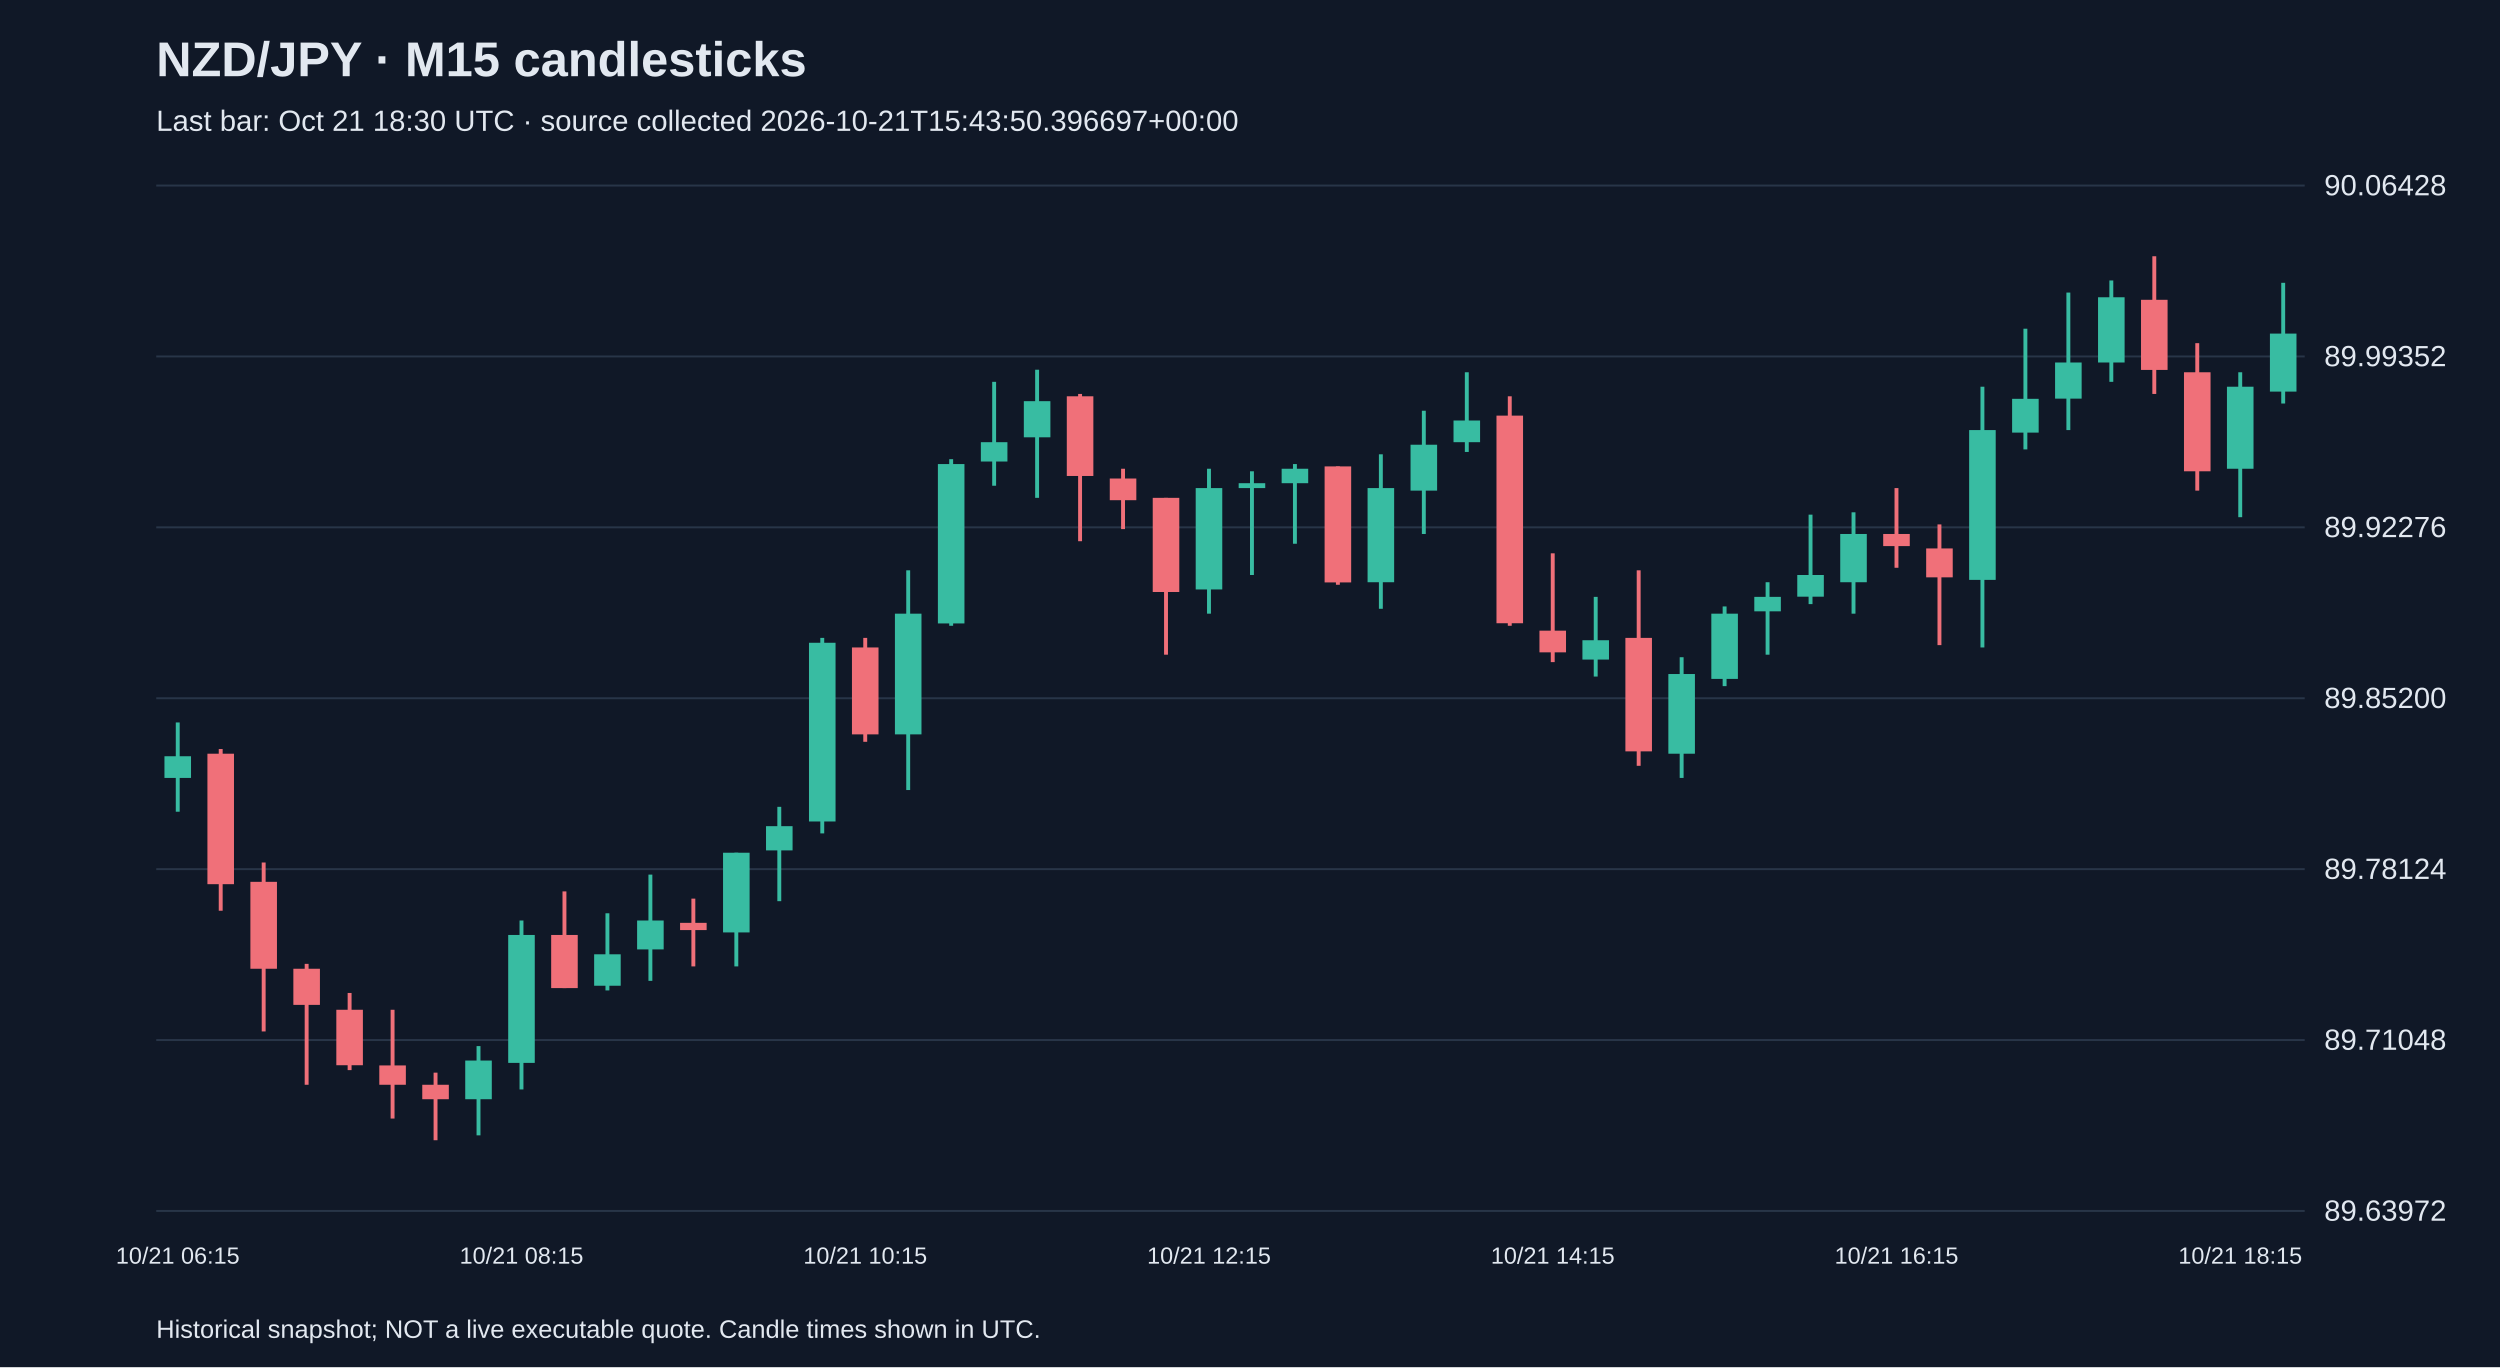
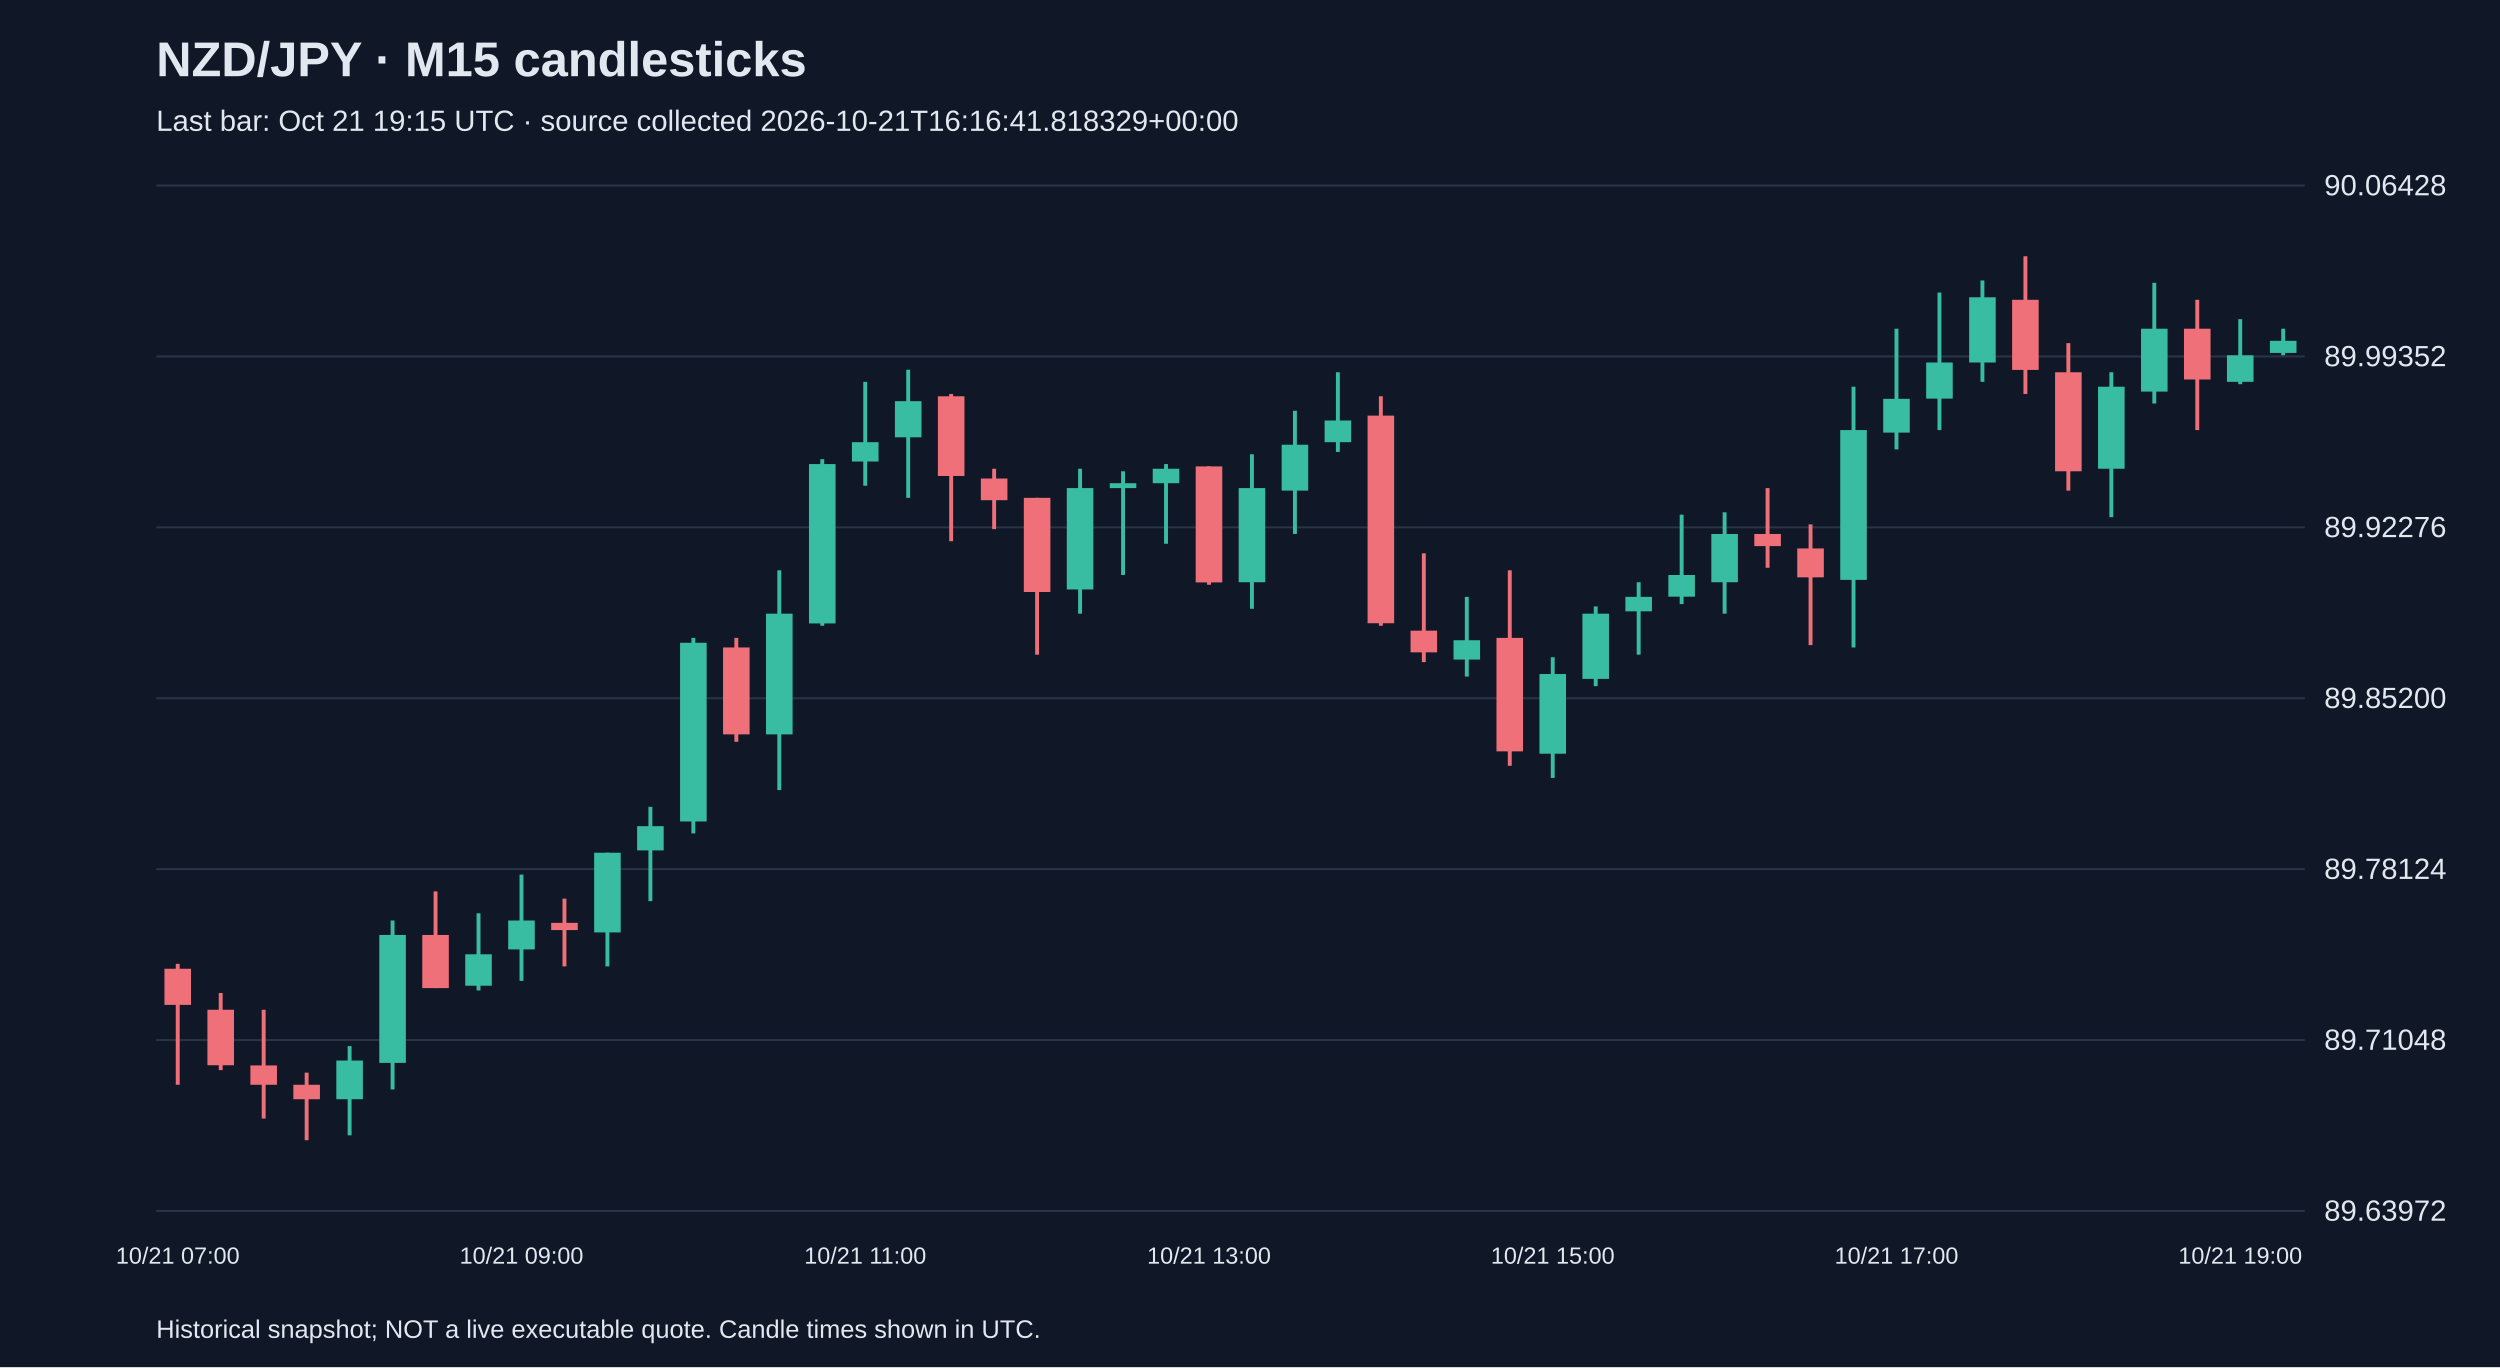
<svg xmlns="http://www.w3.org/2000/svg" viewBox="0 0 1280 700">
  <rect width="100%" height="100%" fill="#101827" />
  <style>text{font-family:Arial,sans-serif;fill:#e2e8f0}</style>
  <text x="80" y="39" font-size="25" font-weight="bold">NZD/JPY · M15 candlesticks</text>
-   <text x="80" y="67" font-size="15" fill="#a6b1c5">Last bar: Oct 21 18:30 UTC · source collected 2026-10-21T15:43:50.396697+00:00</text>
+   <text x="80" y="67" font-size="15" fill="#a6b1c5">Last bar: Oct 21 19:15 UTC · source collected 2026-10-21T16:16:41.818329+00:00</text>
  <line x1="80" y1="620.0" x2="1180" y2="620.0" stroke="#283548" />
  <text x="1190" y="625.0" font-size="15">89.63972</text>
  <line x1="80" y1="532.5" x2="1180" y2="532.5" stroke="#283548" />
  <text x="1190" y="537.5" font-size="15">89.71048</text>
  <line x1="80" y1="445.0" x2="1180" y2="445.0" stroke="#283548" />
  <text x="1190" y="450.0" font-size="15">89.78124</text>
  <line x1="80" y1="357.5" x2="1180" y2="357.5" stroke="#283548" />
  <text x="1190" y="362.5" font-size="15">89.85200</text>
  <line x1="80" y1="270.0" x2="1180" y2="270.0" stroke="#283548" />
  <text x="1190" y="275.0" font-size="15">89.92276</text>
  <line x1="80" y1="182.5" x2="1180" y2="182.5" stroke="#283548" />
  <text x="1190" y="187.5" font-size="15">89.99352</text>
  <line x1="80" y1="95.0" x2="1180" y2="95.0" stroke="#283548" />
  <text x="1190" y="100.0" font-size="15">90.06428</text>
-   <line x1="91.0" y1="369.9" x2="91.0" y2="415.6" stroke="#38bca2" stroke-width="2" />
-   <rect x="84.2" y="387.2" width="13.6" height="11.1" fill="#38bca2" />
-   <text x="91.0" y="647" text-anchor="middle" font-size="12">10/21 06:15</text>
-   <line x1="113.0" y1="383.5" x2="113.0" y2="466.3" stroke="#f07079" stroke-width="2" />
-   <rect x="106.2" y="385.9" width="13.6" height="66.8" fill="#f07079" />
-   <line x1="135.0" y1="441.6" x2="135.0" y2="528.1" stroke="#f07079" stroke-width="2" />
-   <rect x="128.2" y="451.5" width="13.6" height="44.5" fill="#f07079" />
-   <line x1="157.0" y1="493.5" x2="157.0" y2="555.4" stroke="#f07079" stroke-width="2" />
-   <rect x="150.2" y="496.0" width="13.6" height="18.5" fill="#f07079" />
-   <line x1="179.0" y1="508.4" x2="179.0" y2="547.9" stroke="#f07079" stroke-width="2" />
-   <rect x="172.2" y="517.0" width="13.6" height="28.4" fill="#f07079" />
-   <line x1="201.0" y1="517.0" x2="201.0" y2="572.7" stroke="#f07079" stroke-width="2" />
-   <rect x="194.2" y="545.5" width="13.6" height="9.9" fill="#f07079" />
-   <line x1="223.0" y1="549.2" x2="223.0" y2="583.8" stroke="#f07079" stroke-width="2" />
-   <rect x="216.2" y="555.4" width="13.6" height="7.4" fill="#f07079" />
-   <line x1="245.0" y1="535.6" x2="245.0" y2="581.3" stroke="#38bca2" stroke-width="2" />
-   <rect x="238.2" y="543.0" width="13.6" height="19.8" fill="#38bca2" />
-   <line x1="267.0" y1="471.3" x2="267.0" y2="557.8" stroke="#38bca2" stroke-width="2" />
-   <rect x="260.2" y="478.7" width="13.6" height="65.5" fill="#38bca2" />
-   <text x="267.0" y="647" text-anchor="middle" font-size="12">10/21 08:15</text>
-   <line x1="289.0" y1="456.4" x2="289.0" y2="505.9" stroke="#f07079" stroke-width="2" />
-   <rect x="282.2" y="478.7" width="13.6" height="27.2" fill="#f07079" />
-   <line x1="311.0" y1="467.6" x2="311.0" y2="507.1" stroke="#38bca2" stroke-width="2" />
-   <rect x="304.2" y="488.6" width="13.6" height="16.1" fill="#38bca2" />
-   <line x1="333.0" y1="447.8" x2="333.0" y2="502.2" stroke="#38bca2" stroke-width="2" />
-   <rect x="326.2" y="471.3" width="13.6" height="14.8" fill="#38bca2" />
-   <line x1="355.0" y1="460.1" x2="355.0" y2="494.8" stroke="#f07079" stroke-width="2" />
-   <rect x="348.2" y="472.5" width="13.6" height="3.7" fill="#f07079" />
-   <line x1="377.0" y1="436.6" x2="377.0" y2="494.8" stroke="#38bca2" stroke-width="2" />
-   <rect x="370.2" y="436.6" width="13.6" height="40.8" fill="#38bca2" />
-   <line x1="399.0" y1="413.1" x2="399.0" y2="461.4" stroke="#38bca2" stroke-width="2" />
-   <rect x="392.2" y="423.0" width="13.6" height="12.4" fill="#38bca2" />
-   <line x1="421.0" y1="326.6" x2="421.0" y2="426.7" stroke="#38bca2" stroke-width="2" />
-   <rect x="414.2" y="329.1" width="13.6" height="91.5" fill="#38bca2" />
-   <line x1="443.0" y1="326.6" x2="443.0" y2="379.8" stroke="#f07079" stroke-width="2" />
-   <rect x="436.2" y="331.5" width="13.6" height="44.5" fill="#f07079" />
-   <text x="443.0" y="647" text-anchor="middle" font-size="12">10/21 10:15</text>
-   <line x1="465.0" y1="292.0" x2="465.0" y2="404.5" stroke="#38bca2" stroke-width="2" />
-   <rect x="458.2" y="314.2" width="13.6" height="61.8" fill="#38bca2" />
-   <line x1="487.0" y1="235.1" x2="487.0" y2="320.4" stroke="#38bca2" stroke-width="2" />
-   <rect x="480.2" y="237.6" width="13.6" height="81.6" fill="#38bca2" />
-   <line x1="509.0" y1="195.5" x2="509.0" y2="248.7" stroke="#38bca2" stroke-width="2" />
-   <rect x="502.2" y="226.4" width="13.6" height="9.9" fill="#38bca2" />
-   <line x1="531.0" y1="189.3" x2="531.0" y2="254.9" stroke="#38bca2" stroke-width="2" />
-   <rect x="524.2" y="205.4" width="13.6" height="18.5" fill="#38bca2" />
-   <line x1="553.0" y1="201.7" x2="553.0" y2="277.1" stroke="#f07079" stroke-width="2" />
-   <rect x="546.2" y="202.9" width="13.6" height="40.8" fill="#f07079" />
-   <line x1="575.0" y1="240.0" x2="575.0" y2="270.9" stroke="#f07079" stroke-width="2" />
-   <rect x="568.2" y="245.0" width="13.6" height="11.1" fill="#f07079" />
-   <line x1="597.0" y1="254.9" x2="597.0" y2="335.2" stroke="#f07079" stroke-width="2" />
-   <rect x="590.2" y="254.9" width="13.6" height="48.2" fill="#f07079" />
-   <line x1="619.0" y1="240.0" x2="619.0" y2="314.2" stroke="#38bca2" stroke-width="2" />
-   <rect x="612.2" y="249.9" width="13.6" height="51.9" fill="#38bca2" />
-   <text x="619.0" y="647" text-anchor="middle" font-size="12">10/21 12:15</text>
-   <line x1="641.0" y1="241.3" x2="641.0" y2="294.4" stroke="#38bca2" stroke-width="2" />
-   <rect x="634.2" y="247.4" width="13.6" height="2.5" fill="#38bca2" />
-   <line x1="663.0" y1="237.6" x2="663.0" y2="278.4" stroke="#38bca2" stroke-width="2" />
-   <rect x="656.2" y="240.0" width="13.6" height="7.4" fill="#38bca2" />
-   <line x1="685.0" y1="238.8" x2="685.0" y2="299.4" stroke="#f07079" stroke-width="2" />
-   <rect x="678.2" y="238.8" width="13.6" height="59.4" fill="#f07079" />
-   <line x1="707.0" y1="232.6" x2="707.0" y2="311.7" stroke="#38bca2" stroke-width="2" />
-   <rect x="700.2" y="249.9" width="13.6" height="48.2" fill="#38bca2" />
-   <line x1="729.0" y1="210.3" x2="729.0" y2="273.4" stroke="#38bca2" stroke-width="2" />
-   <rect x="722.2" y="227.7" width="13.6" height="23.5" fill="#38bca2" />
-   <line x1="751.0" y1="190.6" x2="751.0" y2="231.4" stroke="#38bca2" stroke-width="2" />
-   <rect x="744.2" y="215.3" width="13.6" height="11.1" fill="#38bca2" />
-   <line x1="773.0" y1="202.9" x2="773.0" y2="320.4" stroke="#f07079" stroke-width="2" />
-   <rect x="766.2" y="212.8" width="13.6" height="106.3" fill="#f07079" />
-   <line x1="795.0" y1="283.3" x2="795.0" y2="339.0" stroke="#f07079" stroke-width="2" />
-   <rect x="788.2" y="322.9" width="13.6" height="11.1" fill="#f07079" />
-   <text x="795.0" y="647" text-anchor="middle" font-size="12">10/21 14:15</text>
-   <line x1="817.0" y1="305.6" x2="817.0" y2="346.4" stroke="#38bca2" stroke-width="2" />
-   <rect x="810.2" y="327.8" width="13.6" height="9.9" fill="#38bca2" />
-   <line x1="839.0" y1="292.0" x2="839.0" y2="392.1" stroke="#f07079" stroke-width="2" />
-   <rect x="832.2" y="326.6" width="13.6" height="58.1" fill="#f07079" />
-   <line x1="861.0" y1="336.5" x2="861.0" y2="398.3" stroke="#38bca2" stroke-width="2" />
-   <rect x="854.2" y="345.1" width="13.6" height="40.8" fill="#38bca2" />
-   <line x1="883.0" y1="310.5" x2="883.0" y2="351.3" stroke="#38bca2" stroke-width="2" />
-   <rect x="876.2" y="314.2" width="13.6" height="33.4" fill="#38bca2" />
-   <line x1="905.0" y1="298.1" x2="905.0" y2="335.2" stroke="#38bca2" stroke-width="2" />
-   <rect x="898.2" y="305.6" width="13.6" height="7.4" fill="#38bca2" />
-   <line x1="927.0" y1="263.5" x2="927.0" y2="309.3" stroke="#38bca2" stroke-width="2" />
-   <rect x="920.2" y="294.4" width="13.6" height="11.1" fill="#38bca2" />
-   <line x1="949.0" y1="262.3" x2="949.0" y2="314.2" stroke="#38bca2" stroke-width="2" />
-   <rect x="942.2" y="273.4" width="13.6" height="24.7" fill="#38bca2" />
-   <line x1="971.0" y1="249.9" x2="971.0" y2="290.7" stroke="#f07079" stroke-width="2" />
-   <rect x="964.2" y="273.4" width="13.6" height="6.2" fill="#f07079" />
-   <text x="971.0" y="647" text-anchor="middle" font-size="12">10/21 16:15</text>
-   <line x1="993.0" y1="268.5" x2="993.0" y2="330.3" stroke="#f07079" stroke-width="2" />
-   <rect x="986.2" y="280.8" width="13.6" height="14.8" fill="#f07079" />
-   <line x1="1015.0" y1="198.0" x2="1015.0" y2="331.5" stroke="#38bca2" stroke-width="2" />
-   <rect x="1008.2" y="220.2" width="13.6" height="76.7" fill="#38bca2" />
-   <line x1="1037.0" y1="168.3" x2="1037.0" y2="230.1" stroke="#38bca2" stroke-width="2" />
-   <rect x="1030.2" y="204.2" width="13.6" height="17.3" fill="#38bca2" />
-   <line x1="1059.0" y1="149.8" x2="1059.0" y2="220.2" stroke="#38bca2" stroke-width="2" />
-   <rect x="1052.2" y="185.6" width="13.6" height="18.5" fill="#38bca2" />
-   <line x1="1081.0" y1="143.6" x2="1081.0" y2="195.5" stroke="#38bca2" stroke-width="2" />
-   <rect x="1074.2" y="152.2" width="13.6" height="33.4" fill="#38bca2" />
-   <line x1="1103.0" y1="131.2" x2="1103.0" y2="201.7" stroke="#f07079" stroke-width="2" />
-   <rect x="1096.2" y="153.5" width="13.6" height="35.9" fill="#f07079" />
-   <line x1="1125.0" y1="175.7" x2="1125.0" y2="251.2" stroke="#f07079" stroke-width="2" />
-   <rect x="1118.2" y="190.6" width="13.6" height="50.7" fill="#f07079" />
-   <line x1="1147.0" y1="190.6" x2="1147.0" y2="264.8" stroke="#38bca2" stroke-width="2" />
-   <rect x="1140.2" y="198.0" width="13.6" height="42.0" fill="#38bca2" />
-   <text x="1147.0" y="647" text-anchor="middle" font-size="12">10/21 18:15</text>
-   <line x1="1169.0" y1="144.8" x2="1169.0" y2="206.6" stroke="#38bca2" stroke-width="2" />
-   <rect x="1162.2" y="170.8" width="13.6" height="29.7" fill="#38bca2" />
+   <line x1="91.0" y1="493.5" x2="91.0" y2="555.4" stroke="#f07079" stroke-width="2" />
+   <rect x="84.2" y="496.0" width="13.6" height="18.5" fill="#f07079" />
+   <text x="91.0" y="647" text-anchor="middle" font-size="12">10/21 07:00</text>
+   <line x1="113.0" y1="508.4" x2="113.0" y2="547.9" stroke="#f07079" stroke-width="2" />
+   <rect x="106.2" y="517.0" width="13.6" height="28.4" fill="#f07079" />
+   <line x1="135.0" y1="517.0" x2="135.0" y2="572.7" stroke="#f07079" stroke-width="2" />
+   <rect x="128.2" y="545.5" width="13.6" height="9.9" fill="#f07079" />
+   <line x1="157.0" y1="549.2" x2="157.0" y2="583.8" stroke="#f07079" stroke-width="2" />
+   <rect x="150.2" y="555.4" width="13.6" height="7.4" fill="#f07079" />
+   <line x1="179.0" y1="535.6" x2="179.0" y2="581.3" stroke="#38bca2" stroke-width="2" />
+   <rect x="172.2" y="543.0" width="13.6" height="19.8" fill="#38bca2" />
+   <line x1="201.0" y1="471.3" x2="201.0" y2="557.8" stroke="#38bca2" stroke-width="2" />
+   <rect x="194.2" y="478.7" width="13.6" height="65.5" fill="#38bca2" />
+   <line x1="223.0" y1="456.4" x2="223.0" y2="505.9" stroke="#f07079" stroke-width="2" />
+   <rect x="216.2" y="478.7" width="13.6" height="27.2" fill="#f07079" />
+   <line x1="245.0" y1="467.6" x2="245.0" y2="507.1" stroke="#38bca2" stroke-width="2" />
+   <rect x="238.2" y="488.6" width="13.6" height="16.1" fill="#38bca2" />
+   <line x1="267.0" y1="447.8" x2="267.0" y2="502.2" stroke="#38bca2" stroke-width="2" />
+   <rect x="260.2" y="471.3" width="13.6" height="14.8" fill="#38bca2" />
+   <text x="267.0" y="647" text-anchor="middle" font-size="12">10/21 09:00</text>
+   <line x1="289.0" y1="460.1" x2="289.0" y2="494.8" stroke="#f07079" stroke-width="2" />
+   <rect x="282.2" y="472.5" width="13.6" height="3.7" fill="#f07079" />
+   <line x1="311.0" y1="436.6" x2="311.0" y2="494.8" stroke="#38bca2" stroke-width="2" />
+   <rect x="304.2" y="436.6" width="13.6" height="40.8" fill="#38bca2" />
+   <line x1="333.0" y1="413.1" x2="333.0" y2="461.4" stroke="#38bca2" stroke-width="2" />
+   <rect x="326.2" y="423.0" width="13.6" height="12.4" fill="#38bca2" />
+   <line x1="355.0" y1="326.6" x2="355.0" y2="426.7" stroke="#38bca2" stroke-width="2" />
+   <rect x="348.2" y="329.1" width="13.6" height="91.5" fill="#38bca2" />
+   <line x1="377.0" y1="326.6" x2="377.0" y2="379.8" stroke="#f07079" stroke-width="2" />
+   <rect x="370.2" y="331.5" width="13.6" height="44.5" fill="#f07079" />
+   <line x1="399.0" y1="292.0" x2="399.0" y2="404.5" stroke="#38bca2" stroke-width="2" />
+   <rect x="392.2" y="314.2" width="13.6" height="61.8" fill="#38bca2" />
+   <line x1="421.0" y1="235.1" x2="421.0" y2="320.4" stroke="#38bca2" stroke-width="2" />
+   <rect x="414.2" y="237.6" width="13.6" height="81.6" fill="#38bca2" />
+   <line x1="443.0" y1="195.5" x2="443.0" y2="248.7" stroke="#38bca2" stroke-width="2" />
+   <rect x="436.2" y="226.4" width="13.6" height="9.9" fill="#38bca2" />
+   <text x="443.0" y="647" text-anchor="middle" font-size="12">10/21 11:00</text>
+   <line x1="465.0" y1="189.3" x2="465.0" y2="254.9" stroke="#38bca2" stroke-width="2" />
+   <rect x="458.2" y="205.4" width="13.6" height="18.5" fill="#38bca2" />
+   <line x1="487.0" y1="201.7" x2="487.0" y2="277.1" stroke="#f07079" stroke-width="2" />
+   <rect x="480.2" y="202.9" width="13.6" height="40.8" fill="#f07079" />
+   <line x1="509.0" y1="240.0" x2="509.0" y2="270.9" stroke="#f07079" stroke-width="2" />
+   <rect x="502.2" y="245.0" width="13.6" height="11.1" fill="#f07079" />
+   <line x1="531.0" y1="254.9" x2="531.0" y2="335.2" stroke="#f07079" stroke-width="2" />
+   <rect x="524.2" y="254.9" width="13.6" height="48.2" fill="#f07079" />
+   <line x1="553.0" y1="240.0" x2="553.0" y2="314.2" stroke="#38bca2" stroke-width="2" />
+   <rect x="546.2" y="249.9" width="13.6" height="51.9" fill="#38bca2" />
+   <line x1="575.0" y1="241.3" x2="575.0" y2="294.4" stroke="#38bca2" stroke-width="2" />
+   <rect x="568.2" y="247.4" width="13.6" height="2.5" fill="#38bca2" />
+   <line x1="597.0" y1="237.6" x2="597.0" y2="278.4" stroke="#38bca2" stroke-width="2" />
+   <rect x="590.2" y="240.0" width="13.6" height="7.4" fill="#38bca2" />
+   <line x1="619.0" y1="238.8" x2="619.0" y2="299.4" stroke="#f07079" stroke-width="2" />
+   <rect x="612.2" y="238.8" width="13.6" height="59.4" fill="#f07079" />
+   <text x="619.0" y="647" text-anchor="middle" font-size="12">10/21 13:00</text>
+   <line x1="641.0" y1="232.6" x2="641.0" y2="311.7" stroke="#38bca2" stroke-width="2" />
+   <rect x="634.2" y="249.9" width="13.6" height="48.2" fill="#38bca2" />
+   <line x1="663.0" y1="210.3" x2="663.0" y2="273.4" stroke="#38bca2" stroke-width="2" />
+   <rect x="656.2" y="227.7" width="13.6" height="23.5" fill="#38bca2" />
+   <line x1="685.0" y1="190.6" x2="685.0" y2="231.4" stroke="#38bca2" stroke-width="2" />
+   <rect x="678.2" y="215.3" width="13.6" height="11.1" fill="#38bca2" />
+   <line x1="707.0" y1="202.9" x2="707.0" y2="320.4" stroke="#f07079" stroke-width="2" />
+   <rect x="700.2" y="212.8" width="13.6" height="106.3" fill="#f07079" />
+   <line x1="729.0" y1="283.3" x2="729.0" y2="339.0" stroke="#f07079" stroke-width="2" />
+   <rect x="722.2" y="322.9" width="13.6" height="11.1" fill="#f07079" />
+   <line x1="751.0" y1="305.6" x2="751.0" y2="346.4" stroke="#38bca2" stroke-width="2" />
+   <rect x="744.2" y="327.8" width="13.6" height="9.9" fill="#38bca2" />
+   <line x1="773.0" y1="292.0" x2="773.0" y2="392.1" stroke="#f07079" stroke-width="2" />
+   <rect x="766.2" y="326.6" width="13.6" height="58.1" fill="#f07079" />
+   <line x1="795.0" y1="336.5" x2="795.0" y2="398.3" stroke="#38bca2" stroke-width="2" />
+   <rect x="788.2" y="345.1" width="13.6" height="40.8" fill="#38bca2" />
+   <text x="795.0" y="647" text-anchor="middle" font-size="12">10/21 15:00</text>
+   <line x1="817.0" y1="310.5" x2="817.0" y2="351.3" stroke="#38bca2" stroke-width="2" />
+   <rect x="810.2" y="314.2" width="13.6" height="33.4" fill="#38bca2" />
+   <line x1="839.0" y1="298.1" x2="839.0" y2="335.2" stroke="#38bca2" stroke-width="2" />
+   <rect x="832.2" y="305.6" width="13.6" height="7.4" fill="#38bca2" />
+   <line x1="861.0" y1="263.5" x2="861.0" y2="309.3" stroke="#38bca2" stroke-width="2" />
+   <rect x="854.2" y="294.4" width="13.6" height="11.1" fill="#38bca2" />
+   <line x1="883.0" y1="262.3" x2="883.0" y2="314.2" stroke="#38bca2" stroke-width="2" />
+   <rect x="876.2" y="273.4" width="13.6" height="24.7" fill="#38bca2" />
+   <line x1="905.0" y1="249.9" x2="905.0" y2="290.7" stroke="#f07079" stroke-width="2" />
+   <rect x="898.2" y="273.4" width="13.6" height="6.2" fill="#f07079" />
+   <line x1="927.0" y1="268.5" x2="927.0" y2="330.3" stroke="#f07079" stroke-width="2" />
+   <rect x="920.2" y="280.8" width="13.6" height="14.8" fill="#f07079" />
+   <line x1="949.0" y1="198.0" x2="949.0" y2="331.5" stroke="#38bca2" stroke-width="2" />
+   <rect x="942.2" y="220.2" width="13.6" height="76.7" fill="#38bca2" />
+   <line x1="971.0" y1="168.3" x2="971.0" y2="230.1" stroke="#38bca2" stroke-width="2" />
+   <rect x="964.2" y="204.2" width="13.6" height="17.3" fill="#38bca2" />
+   <text x="971.0" y="647" text-anchor="middle" font-size="12">10/21 17:00</text>
+   <line x1="993.0" y1="149.8" x2="993.0" y2="220.2" stroke="#38bca2" stroke-width="2" />
+   <rect x="986.2" y="185.6" width="13.6" height="18.5" fill="#38bca2" />
+   <line x1="1015.0" y1="143.6" x2="1015.0" y2="195.5" stroke="#38bca2" stroke-width="2" />
+   <rect x="1008.2" y="152.2" width="13.6" height="33.4" fill="#38bca2" />
+   <line x1="1037.0" y1="131.2" x2="1037.0" y2="201.7" stroke="#f07079" stroke-width="2" />
+   <rect x="1030.2" y="153.5" width="13.6" height="35.9" fill="#f07079" />
+   <line x1="1059.0" y1="175.7" x2="1059.0" y2="251.2" stroke="#f07079" stroke-width="2" />
+   <rect x="1052.2" y="190.6" width="13.6" height="50.7" fill="#f07079" />
+   <line x1="1081.0" y1="190.6" x2="1081.0" y2="264.8" stroke="#38bca2" stroke-width="2" />
+   <rect x="1074.2" y="198.0" width="13.6" height="42.0" fill="#38bca2" />
+   <line x1="1103.0" y1="144.8" x2="1103.0" y2="206.6" stroke="#38bca2" stroke-width="2" />
+   <rect x="1096.2" y="168.3" width="13.6" height="32.2" fill="#38bca2" />
+   <line x1="1125.0" y1="153.5" x2="1125.0" y2="220.2" stroke="#f07079" stroke-width="2" />
+   <rect x="1118.2" y="168.3" width="13.6" height="26.0" fill="#f07079" />
+   <line x1="1147.0" y1="163.4" x2="1147.0" y2="196.7" stroke="#38bca2" stroke-width="2" />
+   <rect x="1140.2" y="181.9" width="13.6" height="13.6" fill="#38bca2" />
+   <text x="1147.0" y="647" text-anchor="middle" font-size="12">10/21 19:00</text>
+   <line x1="1169.0" y1="168.3" x2="1169.0" y2="181.9" stroke="#38bca2" stroke-width="2" />
+   <rect x="1162.2" y="174.5" width="13.6" height="6.2" fill="#38bca2" />
  <text x="80" y="685" font-size="13">Historical snapshot; NOT a live executable quote. Candle times shown in UTC.</text>
</svg>
